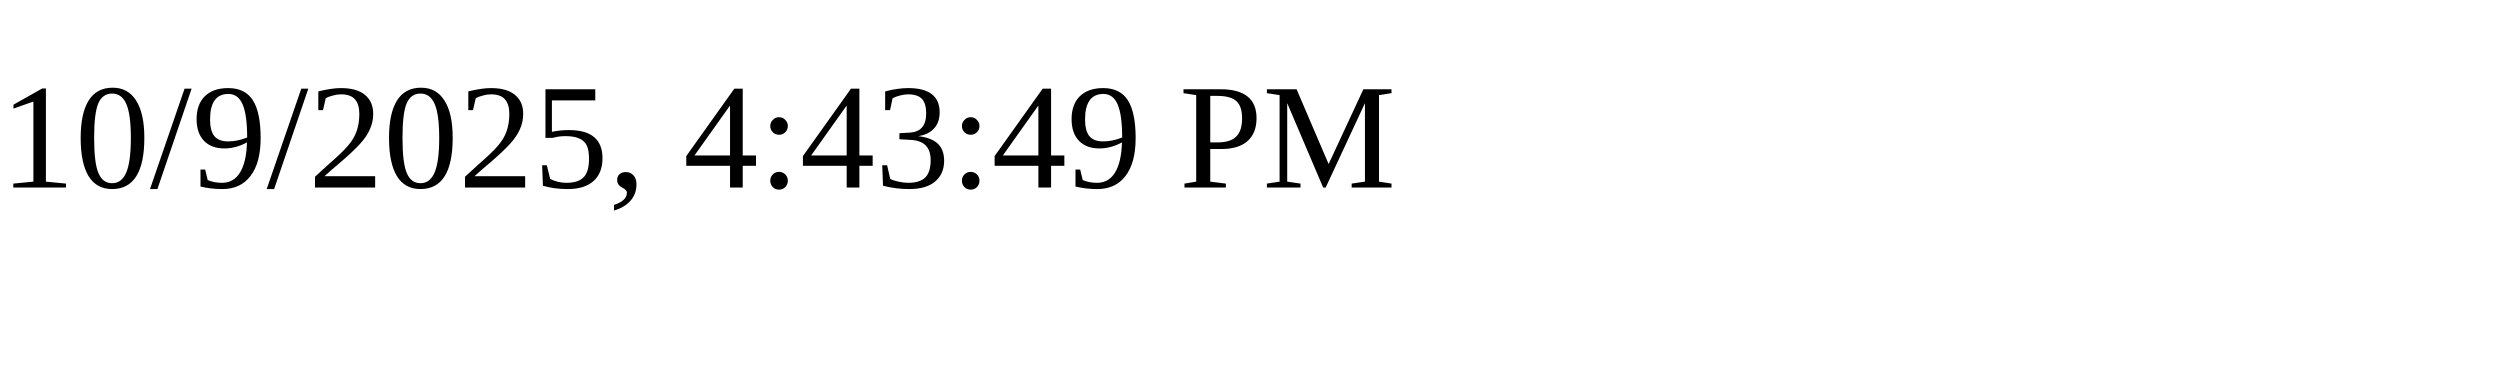
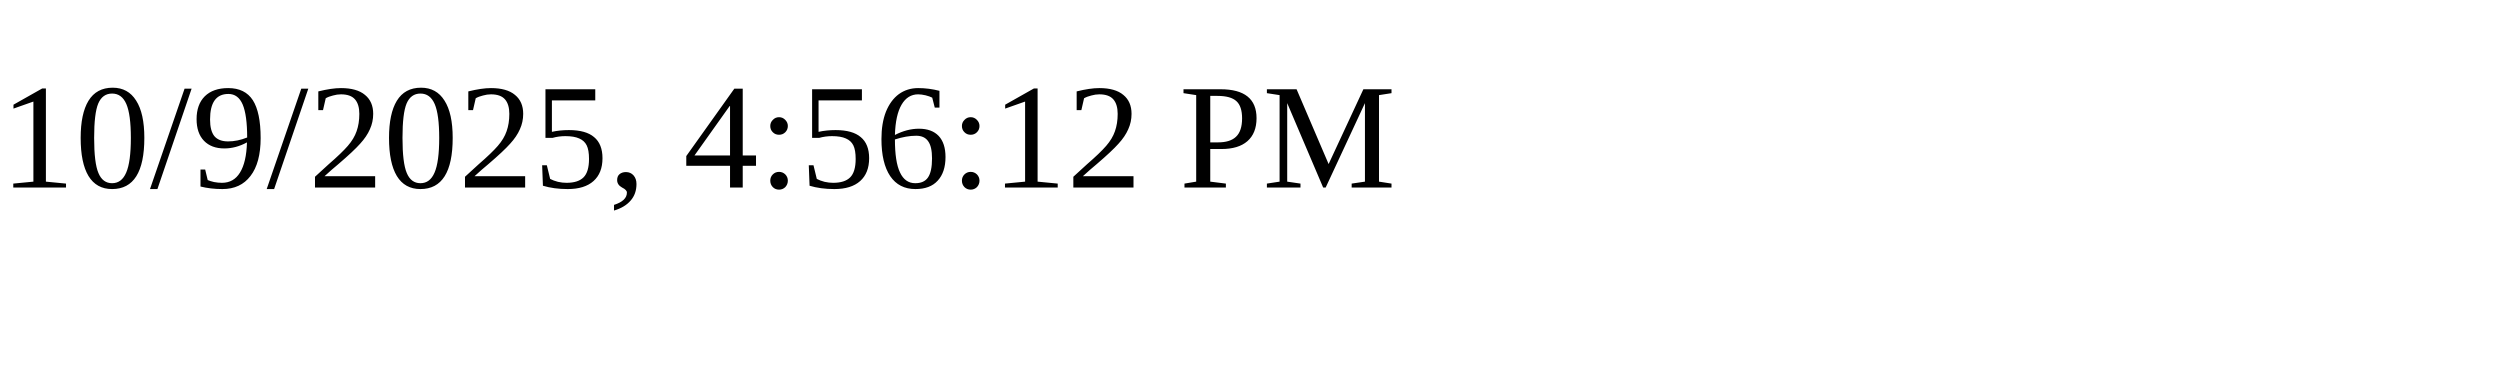
<svg xmlns="http://www.w3.org/2000/svg" height="30" width="200">
-   <text x="0" y="15">10/9/2025, 4:43:49 PM</text>
+   <text x="0" y="15">10/9/2025, 4:56:12 PM</text>
</svg>
